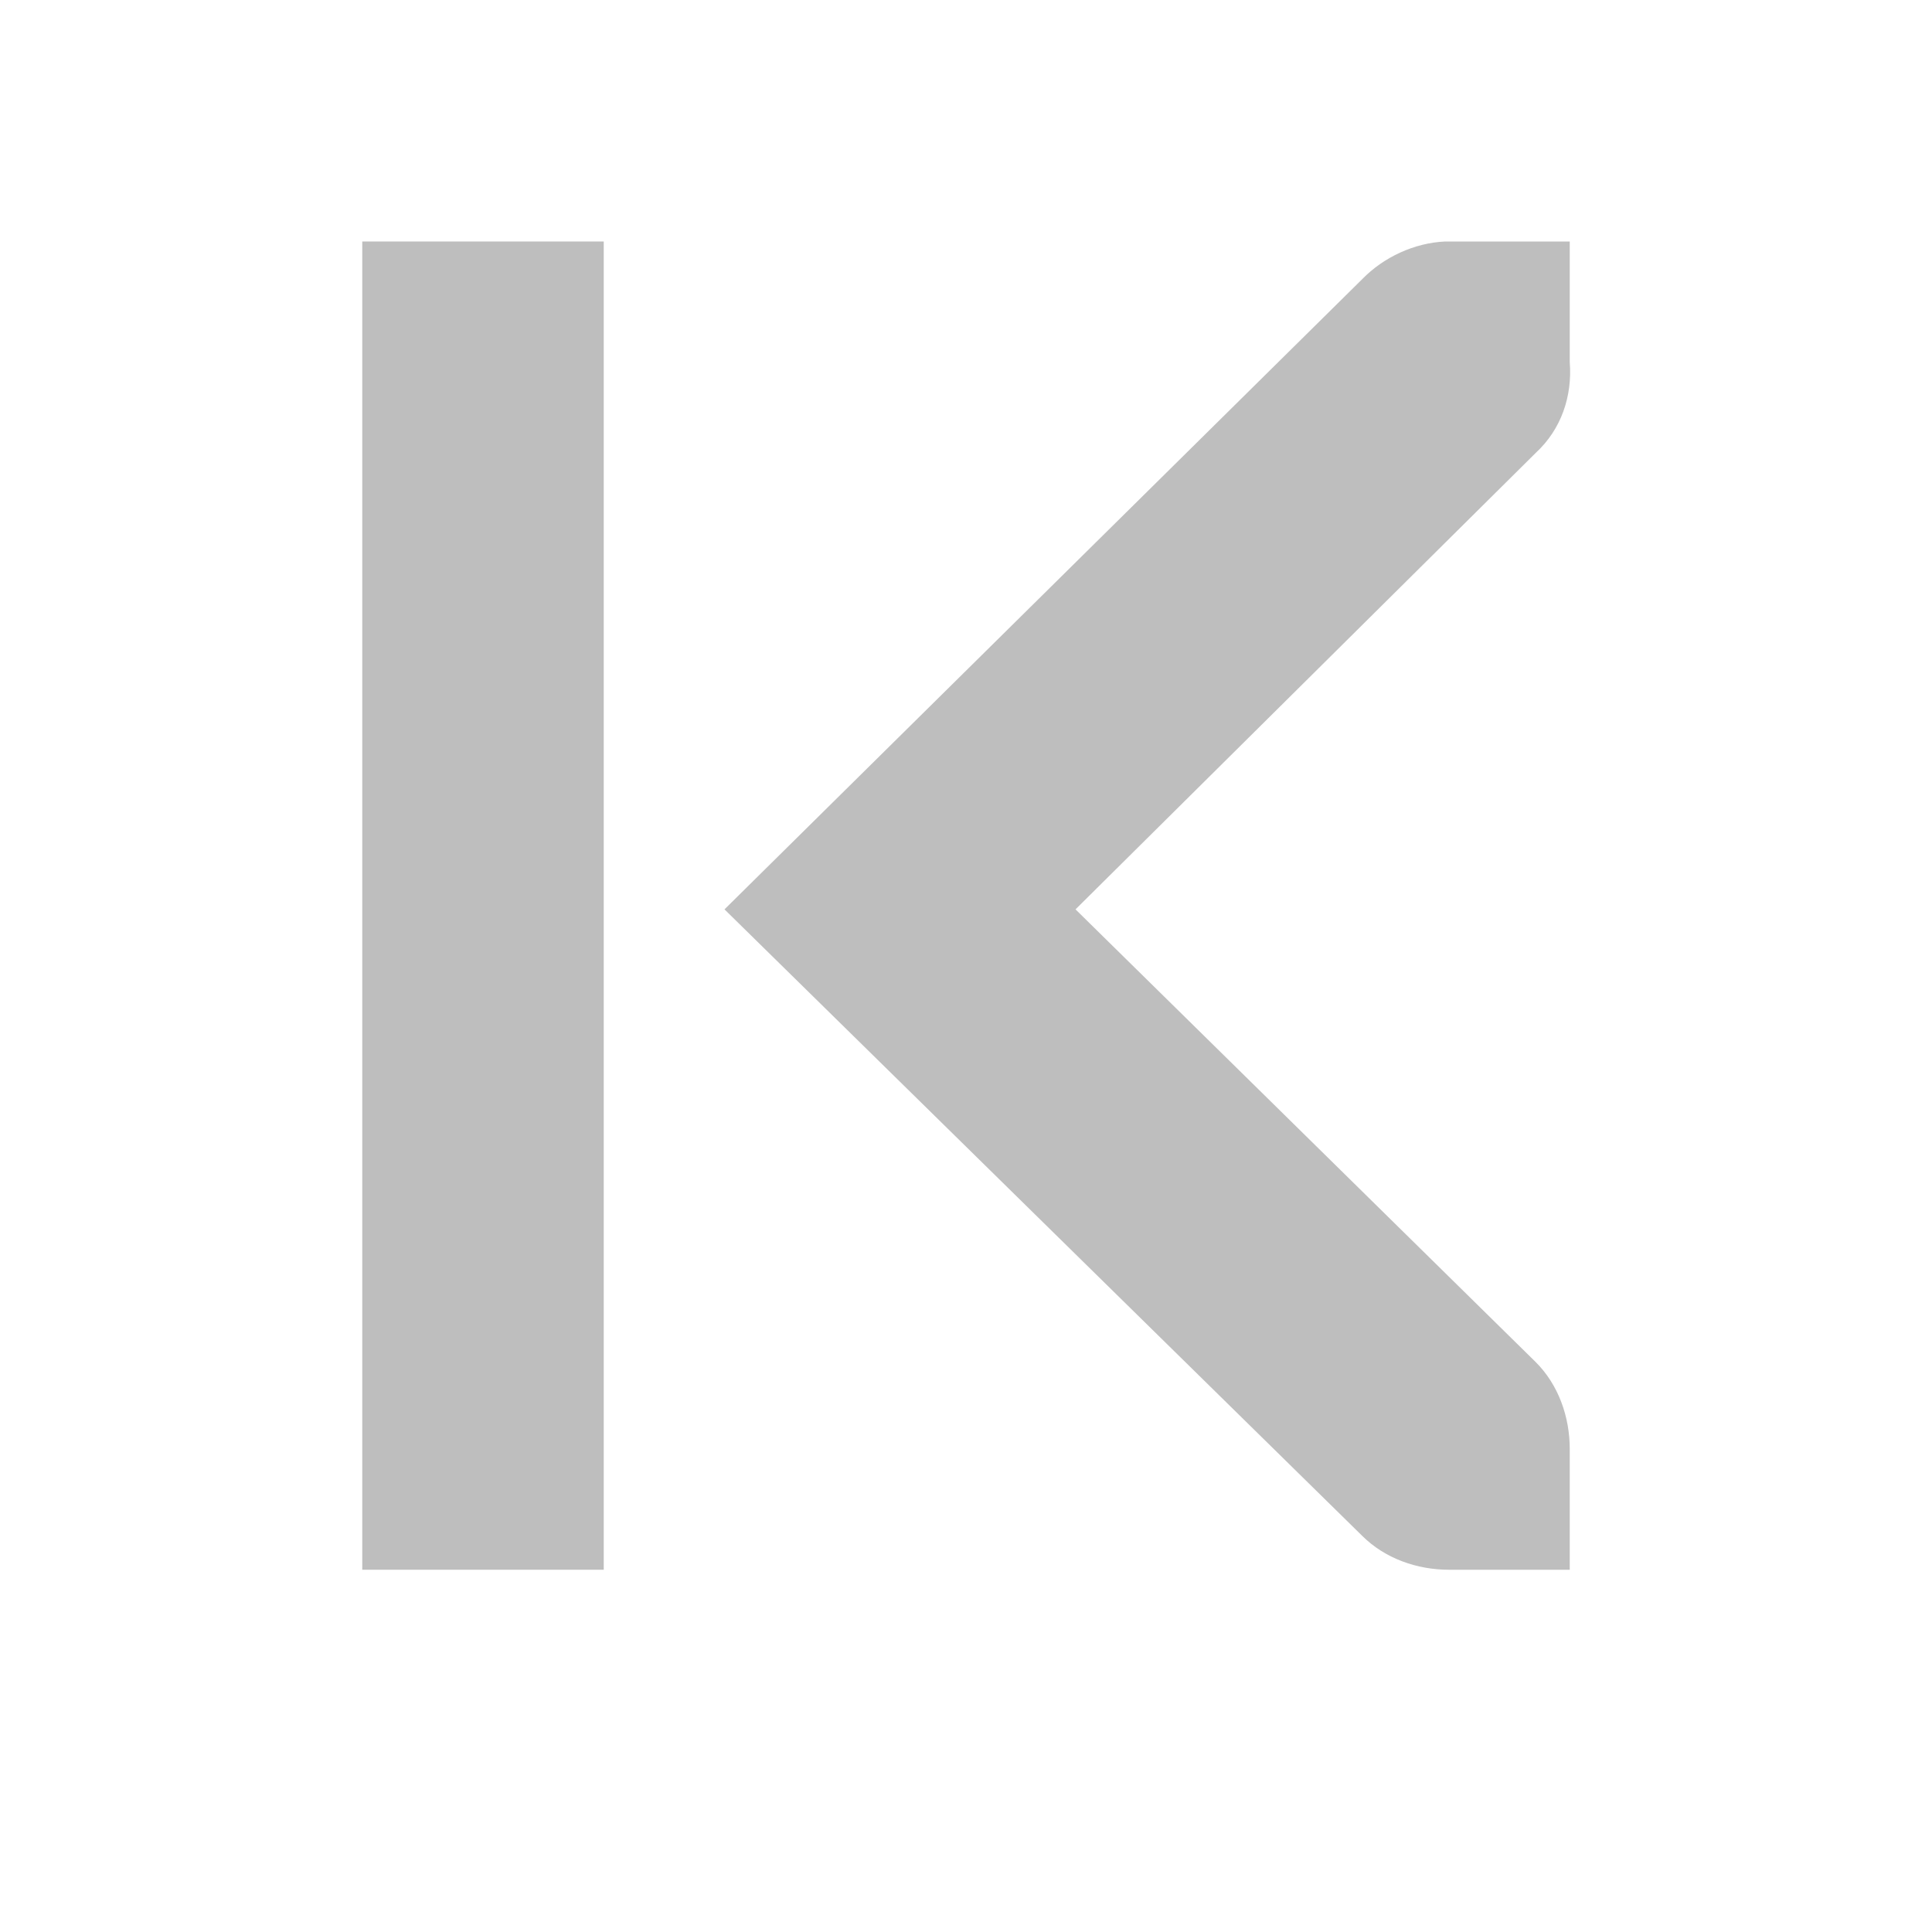
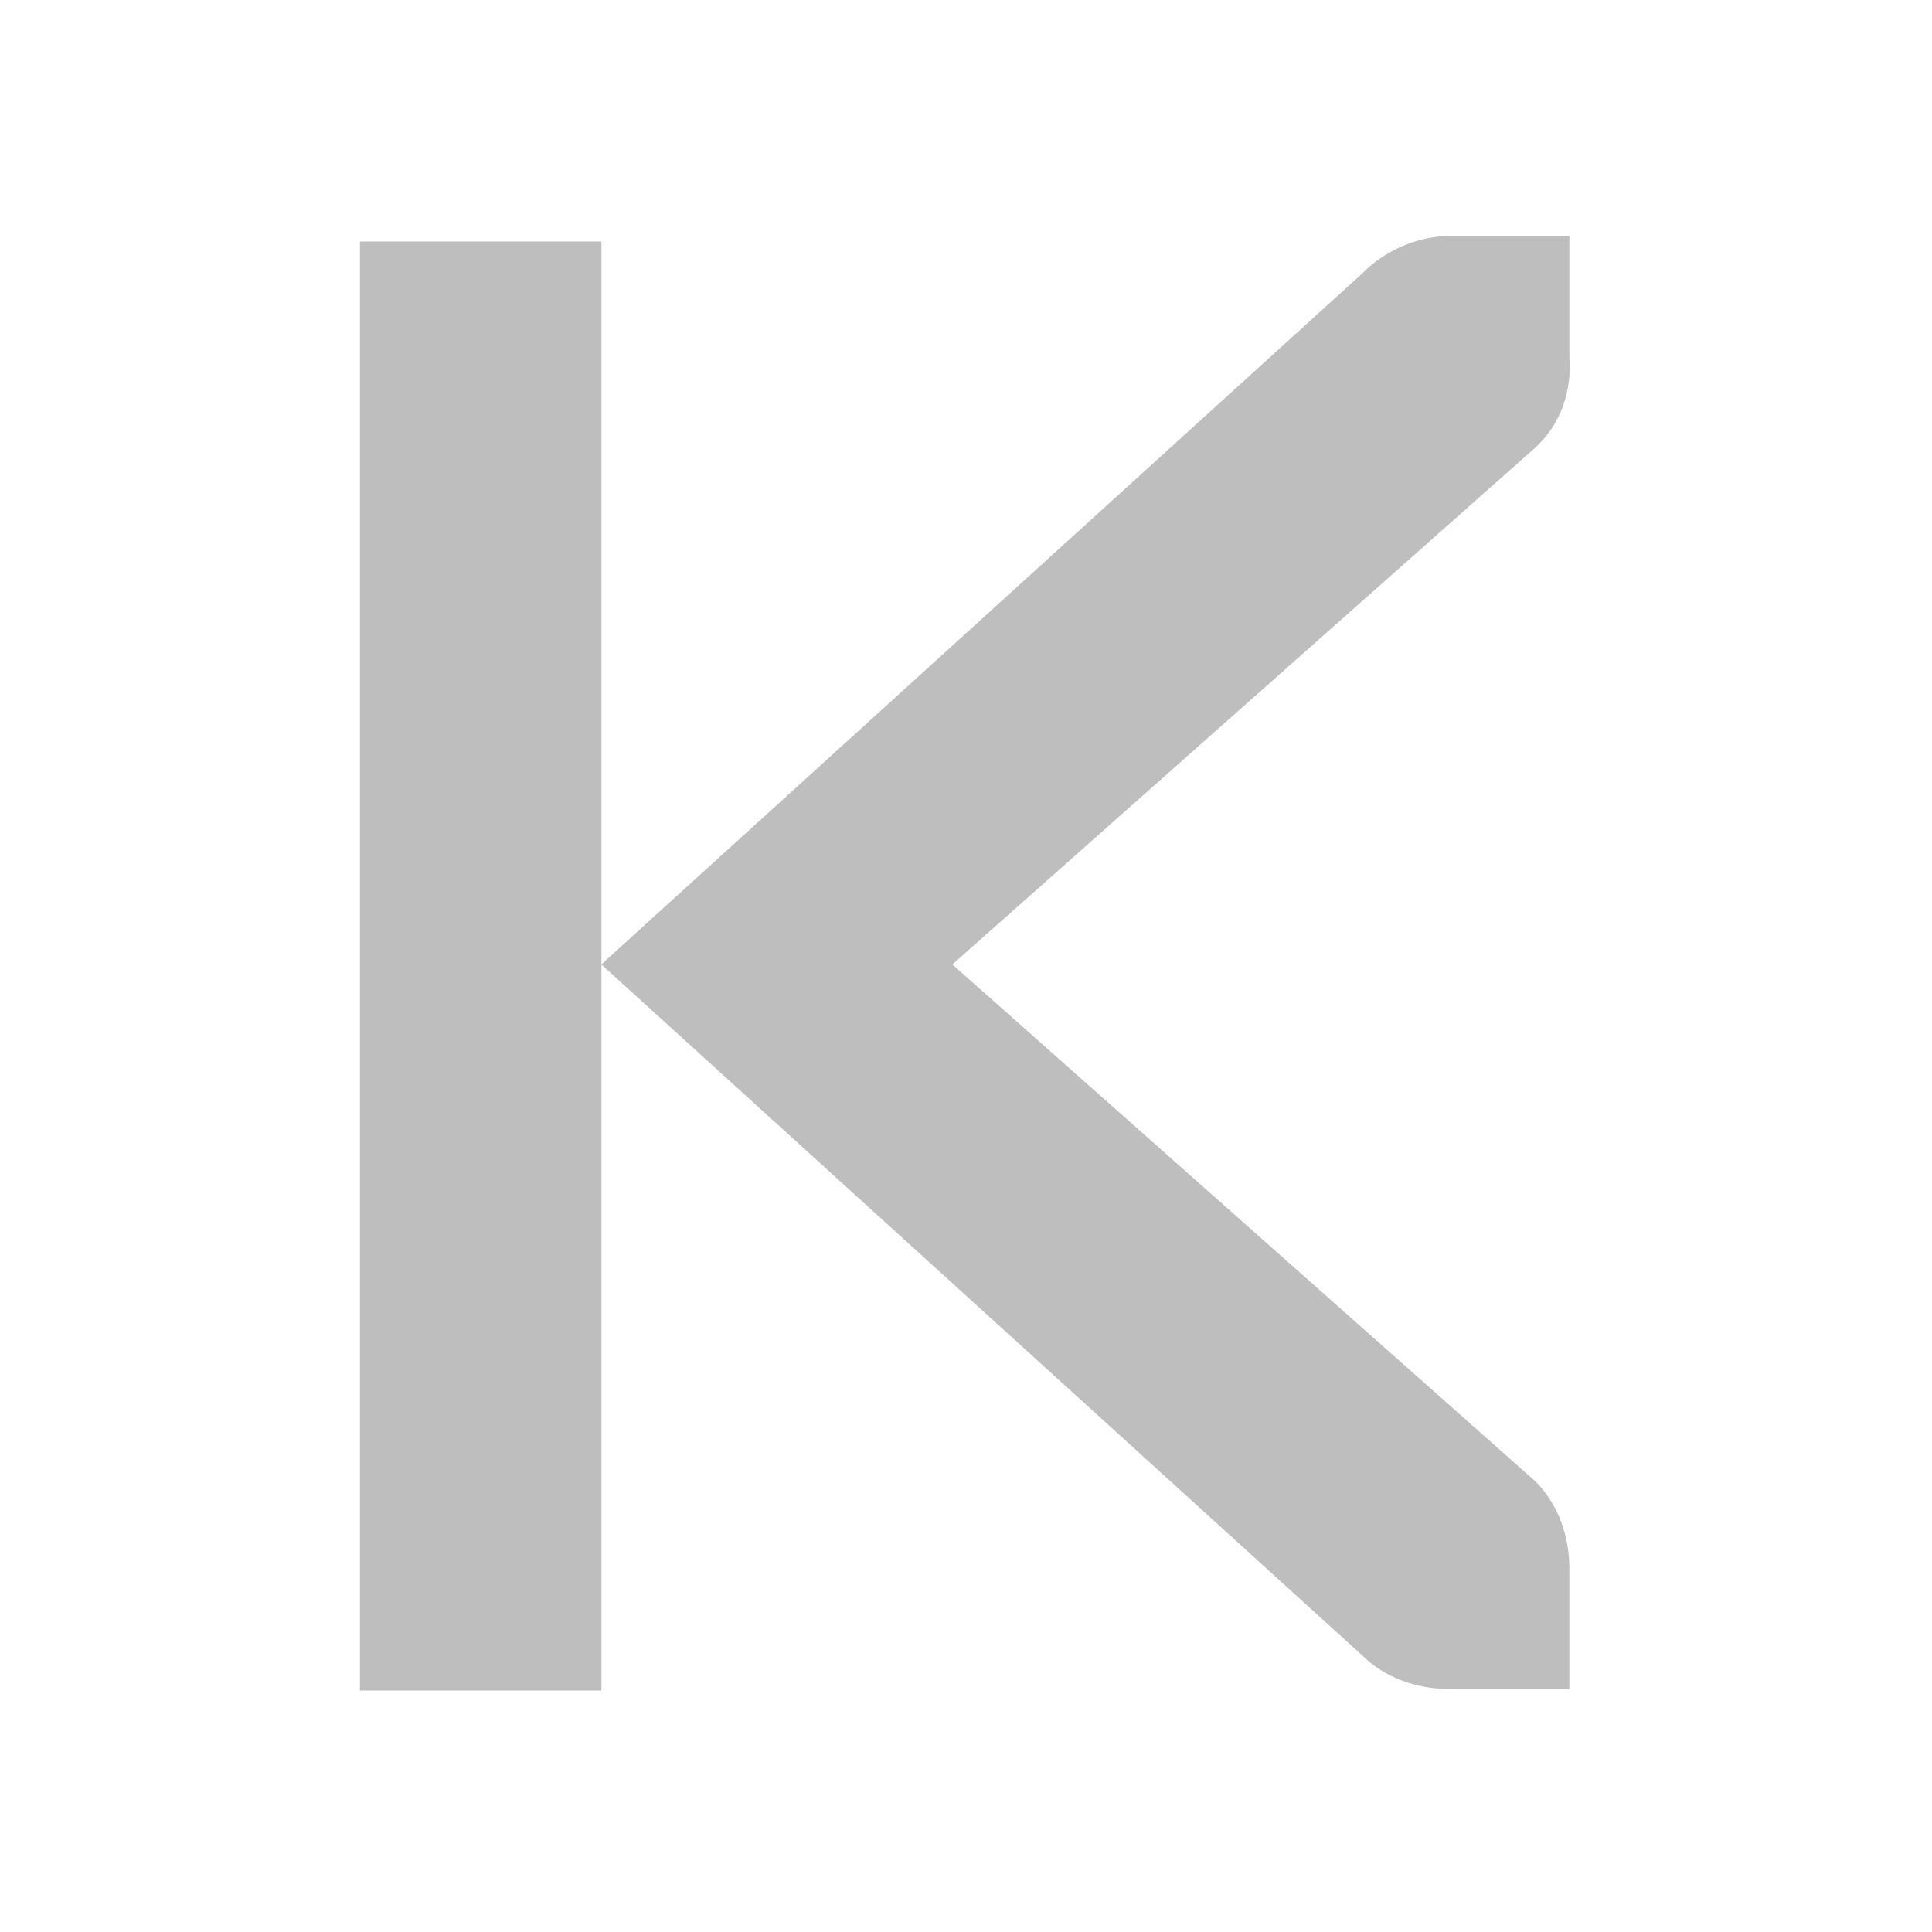
- <svg xmlns="http://www.w3.org/2000/svg" id="svg7384" version="1.1" height="16" width="16">
+ <svg xmlns="http://www.w3.org/2000/svg" height="16" id="svg7384" version="1.1" width="16">
  <defs id="defs7386" />
-   <g transform="translate(-80,-626)" id="layer9" style="display:inline" />
-   <g transform="translate(-80,-626)" id="layer10" />
-   <g transform="translate(-80,-626)" id="layer11" />
-   <g transform="translate(-80,-626)" id="layer12">
-     <path d="m 93,628 -1,0 c -0.01,-1.2e-4 -0.021,-4.6e-4 -0.031,0 -0.255,0.011 -0.51,0.129 -0.688,0.312 l -5.281,5.219 5.281,5.188 C 91.47,638.907 91.735,639 92,639 l 1,0 0,-1 c 0,-0.265 -0.093,-0.531 -0.281,-0.719 l -3.812,-3.75 3.812,-3.781 c 0.211,-0.195 0.303,-0.469 0.281,-0.75 l 0,-1 z" id="path10839-9-9-3-6" style="font-size:medium;font-style:normal;font-variant:normal;font-weight:normal;font-stretch:normal;text-indent:0;text-align:start;text-decoration:none;line-height:normal;letter-spacing:normal;word-spacing:normal;text-transform:none;direction:ltr;block-progression:tb;writing-mode:lr-tb;text-anchor:start;color:#bebebe;fill:#bebebe;fill-opacity:1;fill-rule:nonzero;stroke:none;stroke-width:1.781;marker:none;visibility:visible;display:inline;overflow:visible;enable-background:new;font-family:Andale Mono;-inkscape-font-specification:Andale Mono" />
-     <rect transform="scale(-1,1)" x="-85" y="628" id="rect4317-4" rx="0" height="11" ry="0" style="color:#bebebe;fill:#bebebe;fill-opacity:1;fill-rule:nonzero;stroke:none;stroke-width:2;marker:none;visibility:visible;display:inline;overflow:visible;enable-background:accumulate" width="2" />
+   <g id="layer9" style="display:inline" transform="translate(-81.0002,-747)" />
+   <g id="layer10" transform="translate(-81.0002,-747)" />
+   <g id="layer11" transform="translate(-81.0002,-747)" />
+   <g id="layer13" transform="translate(-81.0002,-747)" />
+   <g id="layer14" transform="translate(-81.0002,-747)" />
+   <g id="layer15" style="display:inline" transform="translate(-81.0002,-747)" />
+   <g id="g71291" style="display:inline" transform="translate(-81.0002,-747)" />
+   <g id="g4953" style="display:inline" transform="translate(-81.0002,-747)" />
+   <g id="layer12" style="display:inline" transform="translate(-81.0002,-747)">
+     <rect height="12" id="rect4317-41" rx="0" ry="0" style="color:#bebebe;fill:#bebebe;fill-opacity:1;fill-rule:nonzero;stroke:none;stroke-width:2;marker:none;visibility:visible;display:inline;overflow:visible;enable-background:accumulate" transform="scale(-1,1)" width="2" x="-85.981" y="749" />
+     <path d="m 93.997,748.956 -1,0 c -0.01,-1.2e-4 -0.021,-4.6e-4 -0.031,0 -0.255,0.011 -0.51,0.129 -0.688,0.312 l -6.298,5.719 6.298,5.719 c 0.188,0.188 0.453,0.281 0.719,0.281 l 1,0 0,-1 c 0,-0.265 -0.093,-0.531 -0.281,-0.719 l -4.829,-4.281 4.829,-4.281 c 0.211,-0.195 0.303,-0.469 0.281,-0.75 z" id="path10839-9-9-5-9-6-2" style="font-size:medium;font-style:normal;font-variant:normal;font-weight:normal;font-stretch:normal;text-indent:0;text-align:start;text-decoration:none;line-height:normal;letter-spacing:normal;word-spacing:normal;text-transform:none;direction:ltr;block-progression:tb;writing-mode:lr-tb;text-anchor:start;color:#bebebe;fill:#bebebe;fill-opacity:1;fill-rule:nonzero;stroke:none;stroke-width:1.781;marker:none;visibility:visible;display:inline;overflow:visible;enable-background:new;font-family:Andale Mono;-inkscape-font-specification:Andale Mono" />
  </g>
-   <g transform="translate(-80,-626)" id="layer13" />
-   <g transform="translate(-80,-626)" id="layer14" />
-   <g transform="translate(-80,-626)" id="layer15" style="display:inline" />
-   <g transform="translate(-80,-626)" id="g4953" style="display:inline" />
</svg>
